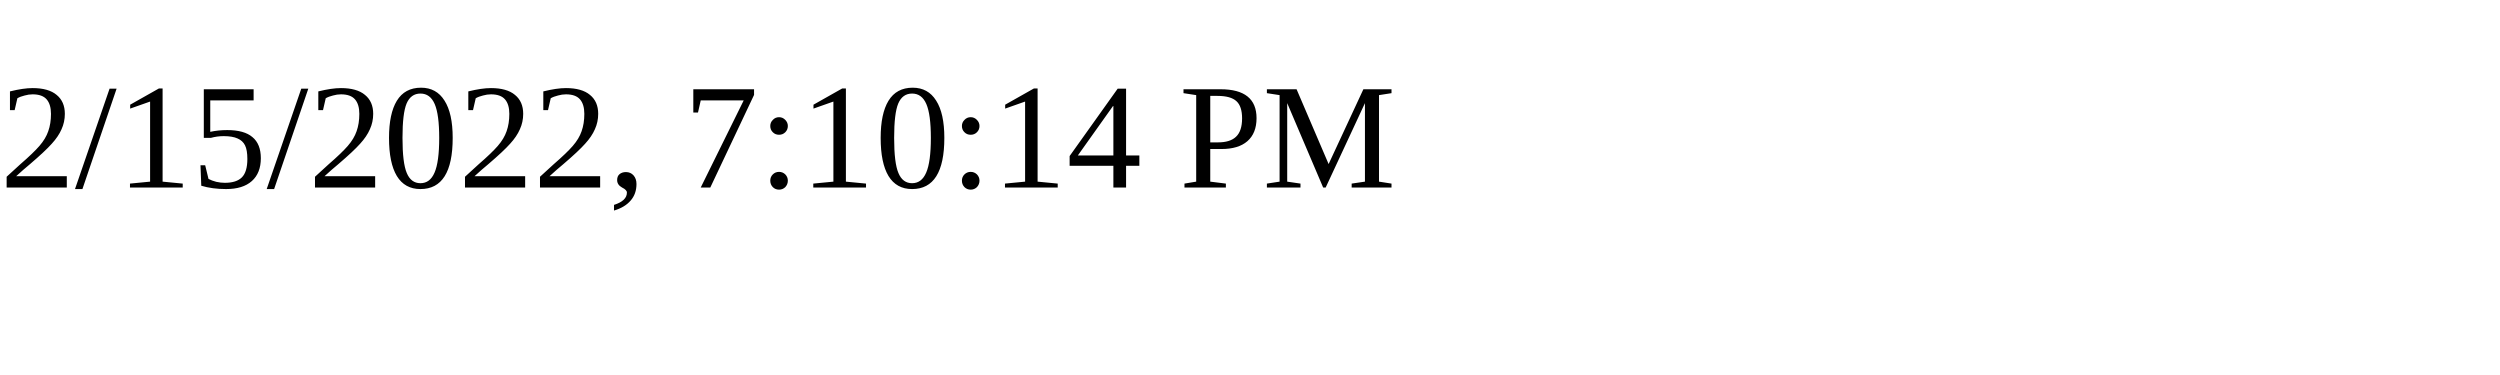
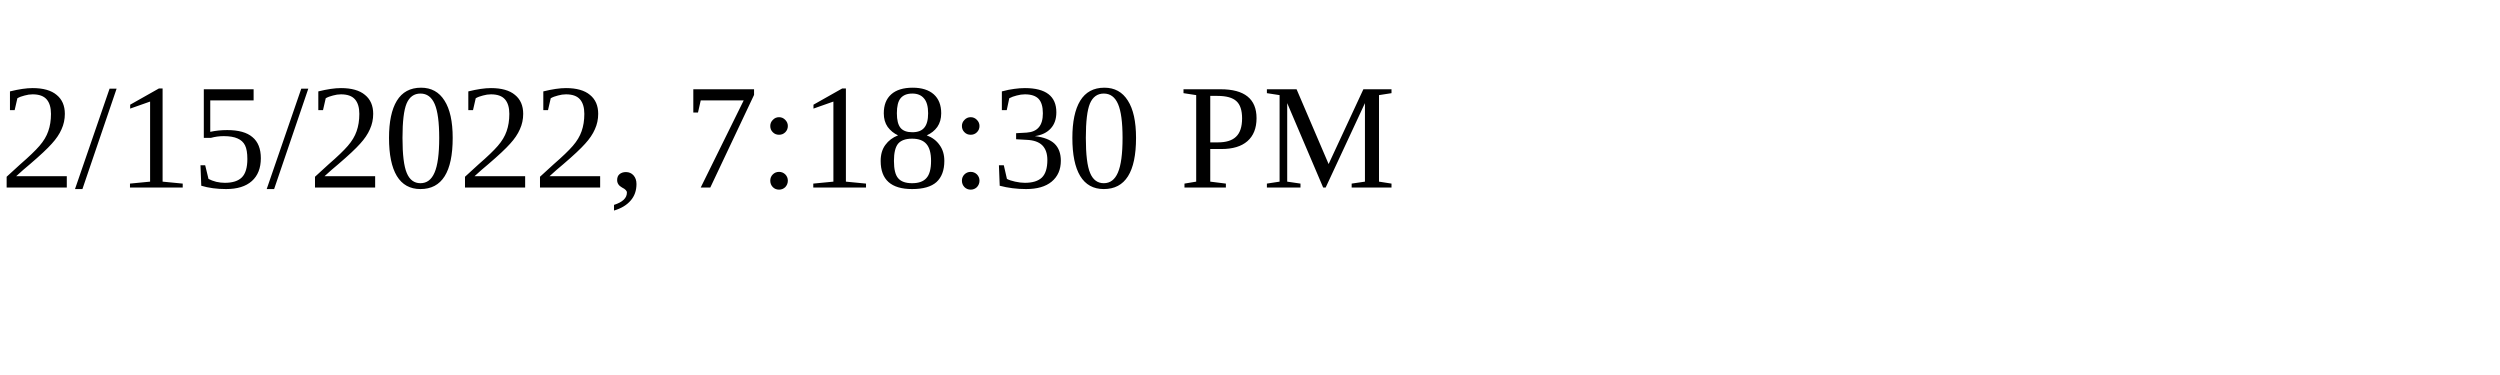
<svg xmlns="http://www.w3.org/2000/svg" height="30" width="200">
-   <text x="0" y="15">2/15/2022, 7:10:14 PM</text>
+   <text x="0" y="15">2/15/2022, 7:18:30 PM</text>
</svg>
